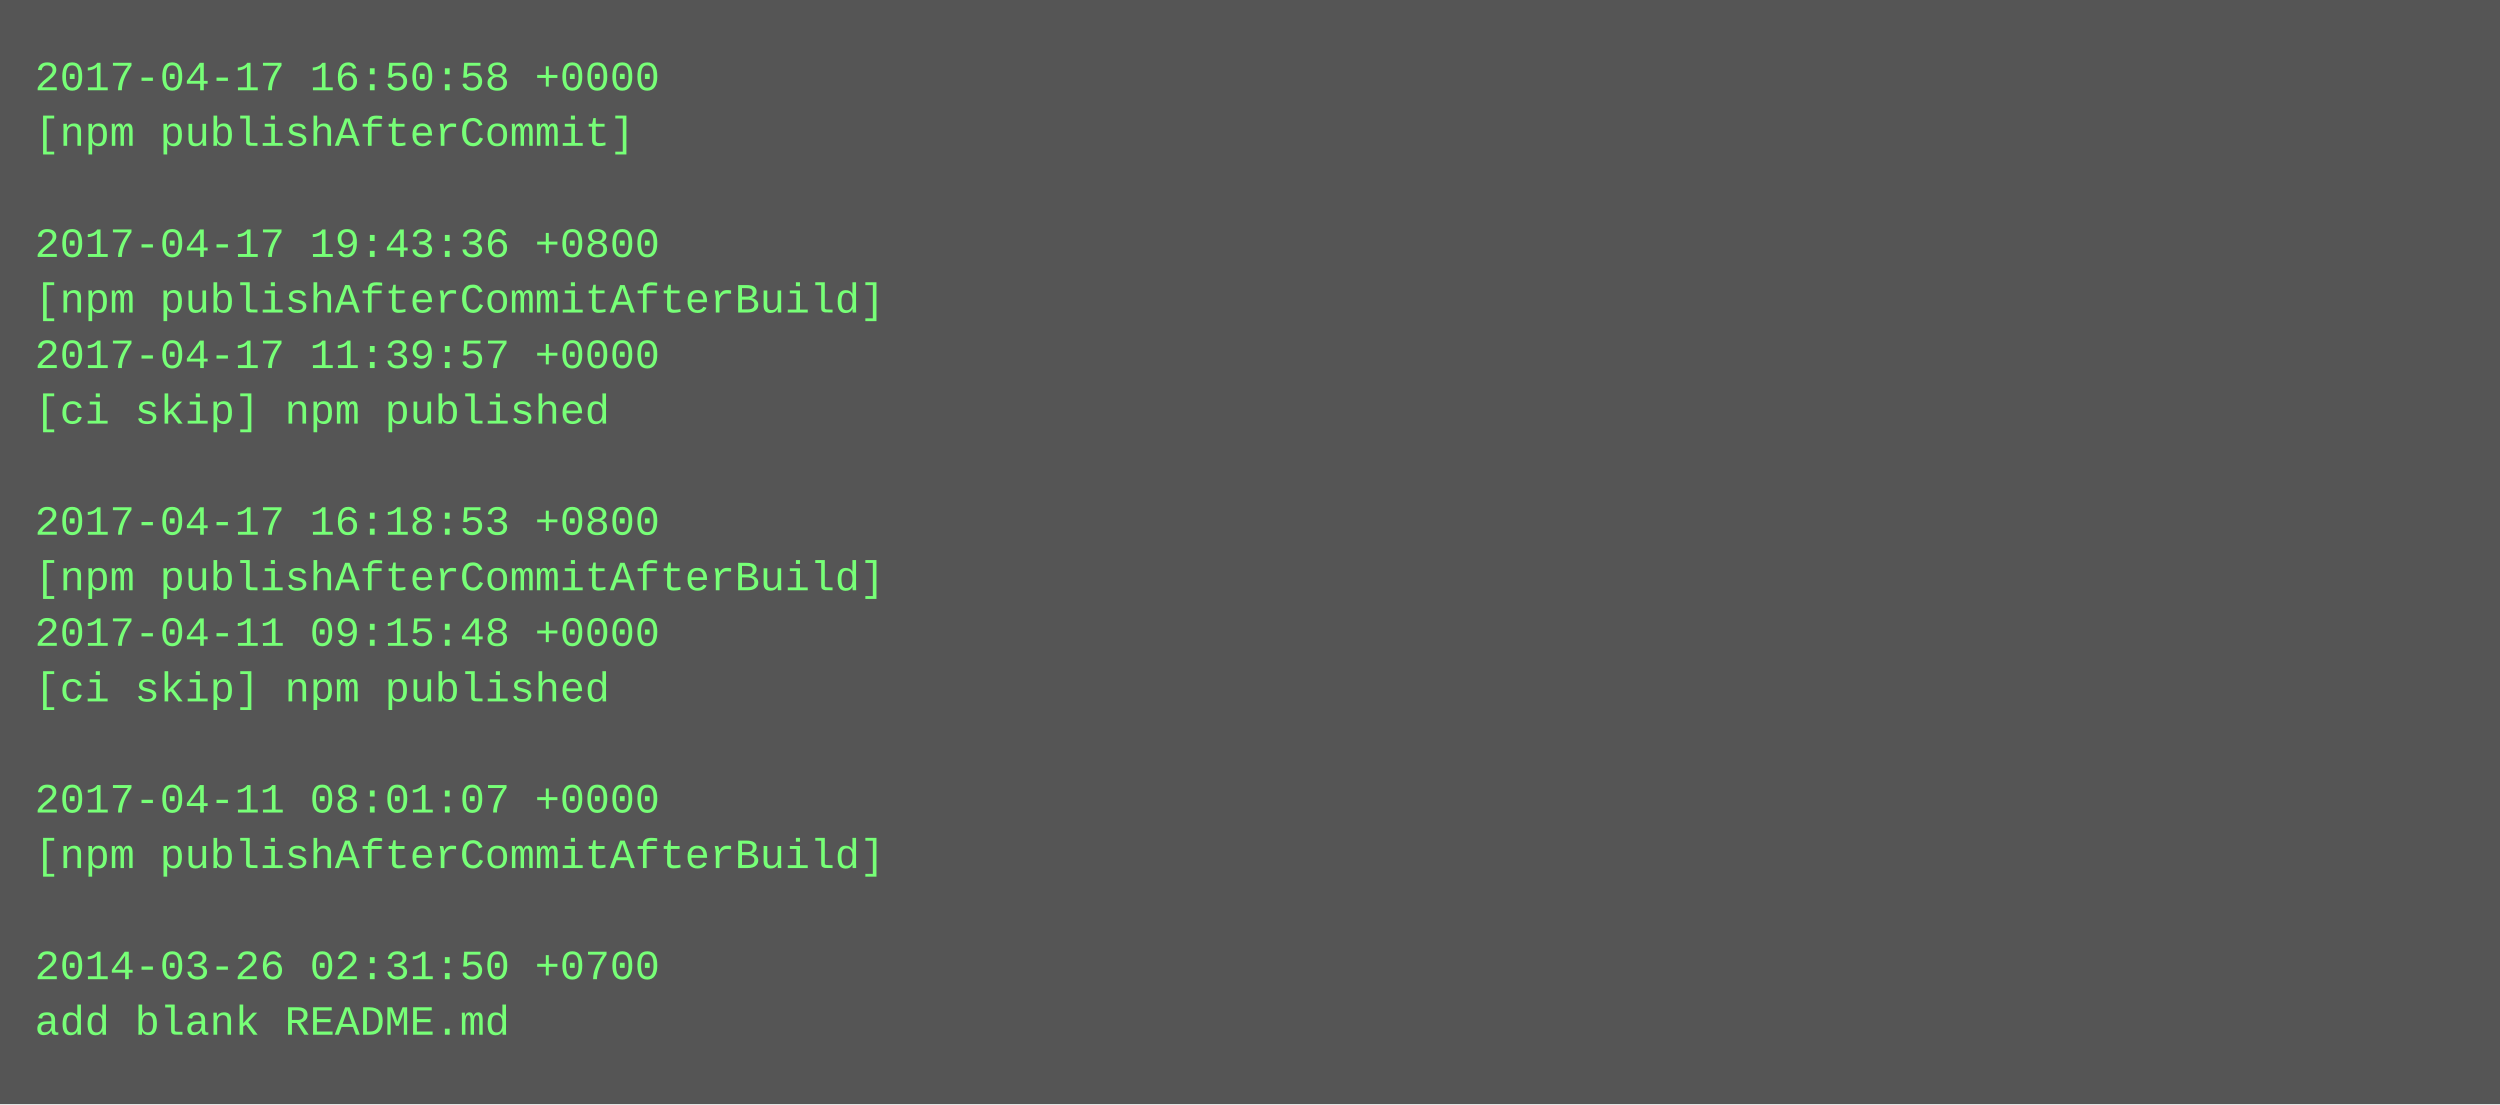
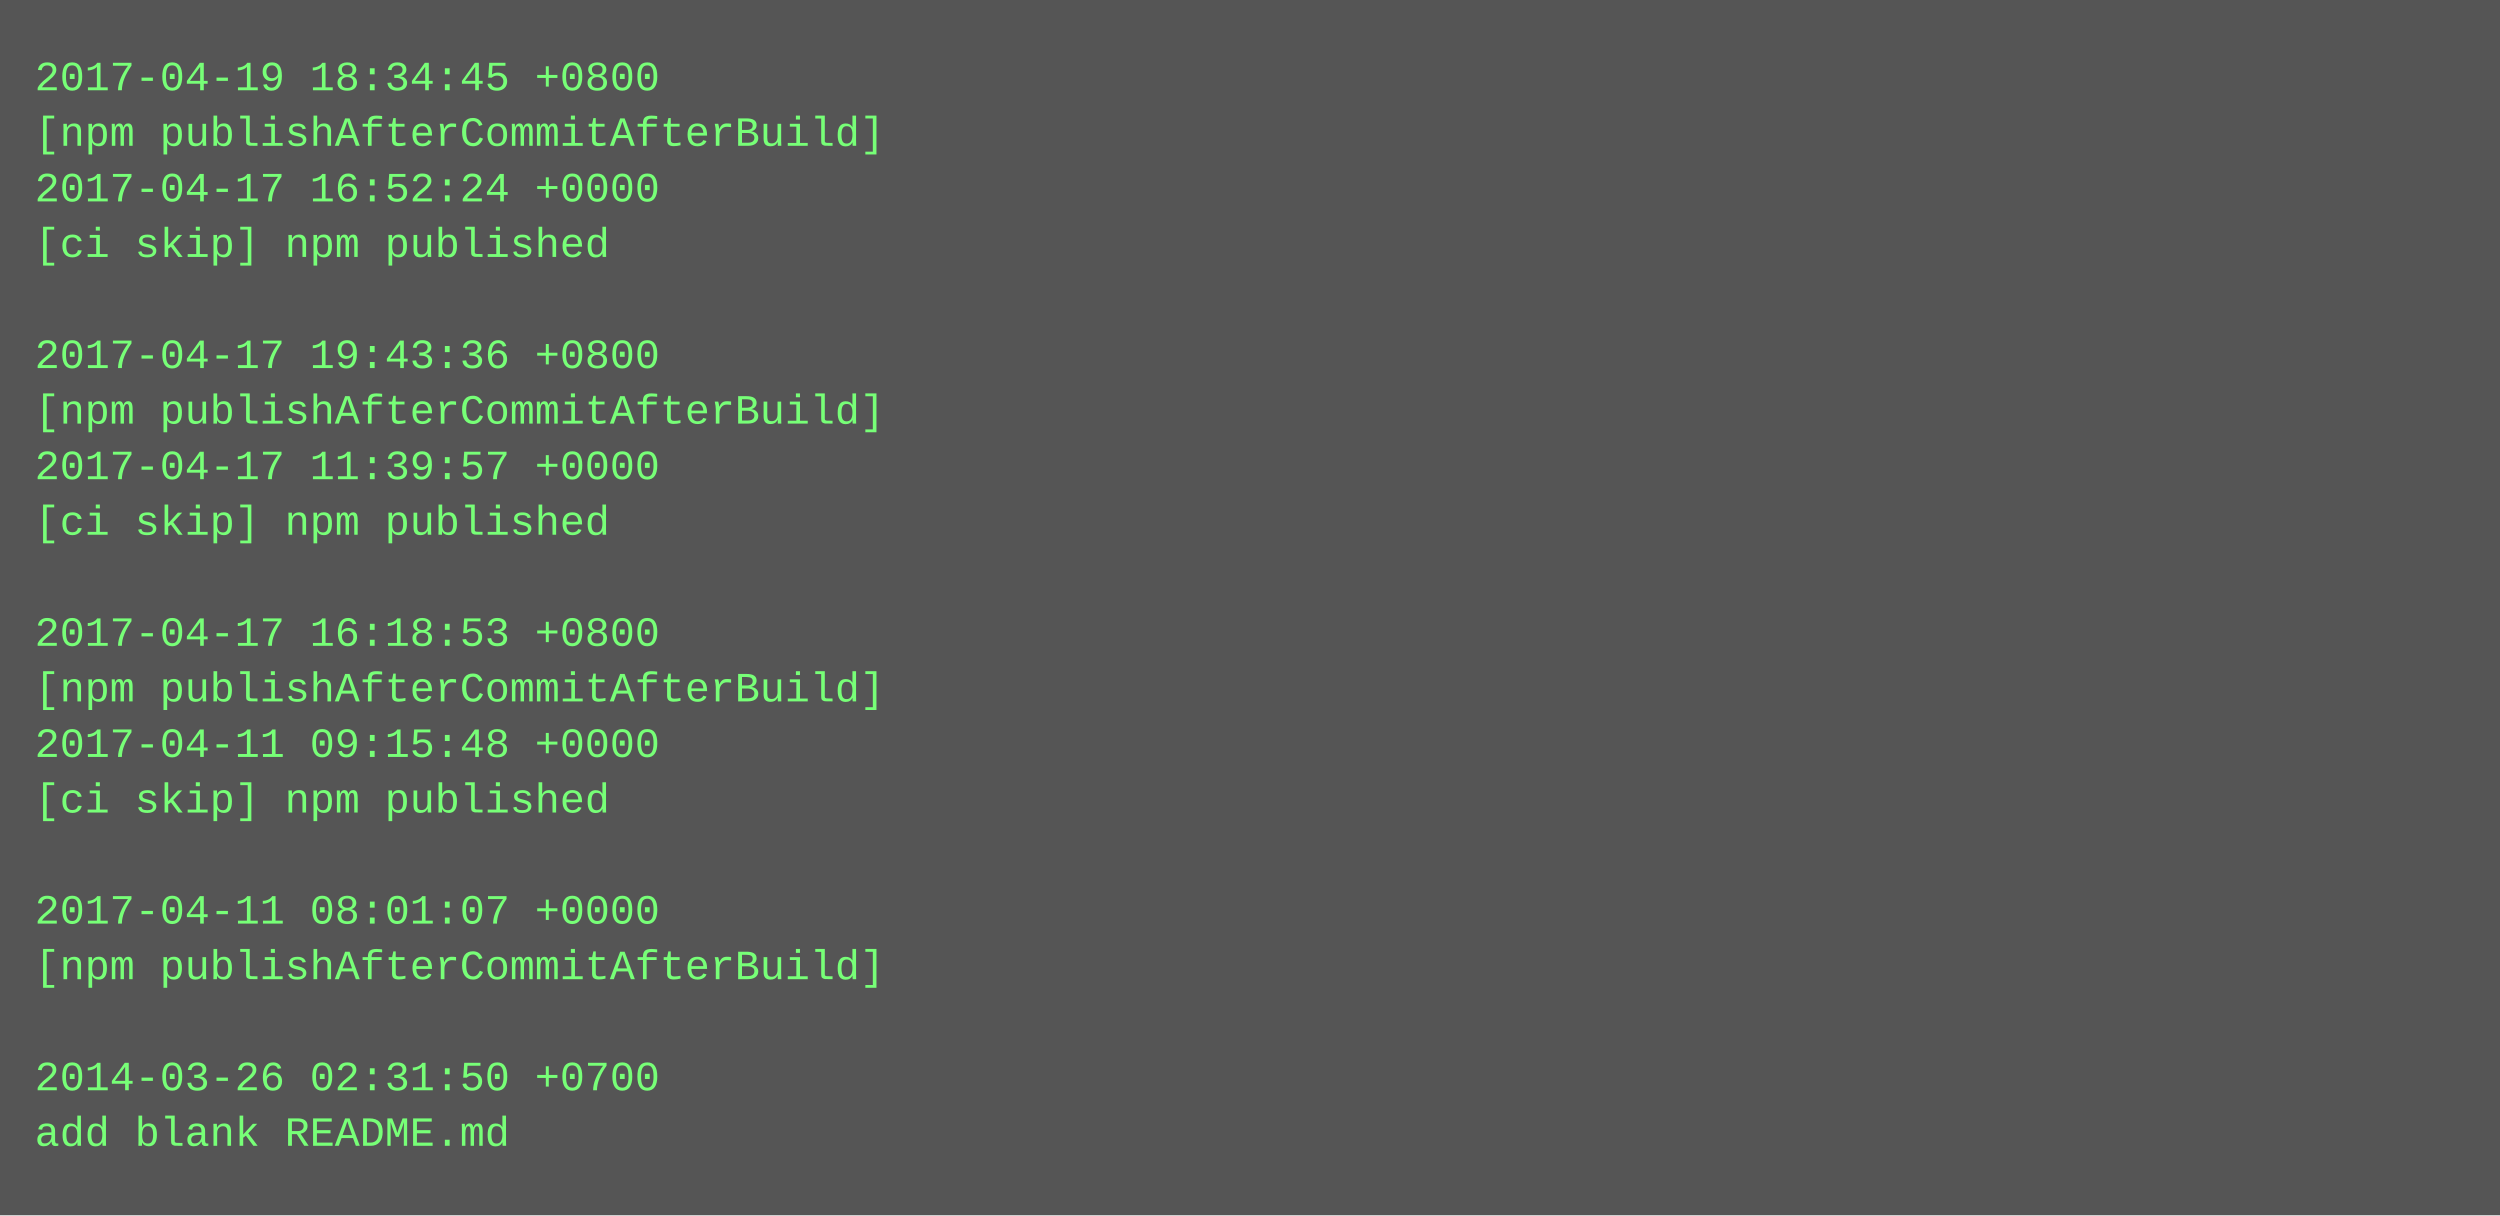
- <svg xmlns="http://www.w3.org/2000/svg" height="318" width="720">
-   <rect height="318" fill="#555" width="720" />
+ <svg xmlns="http://www.w3.org/2000/svg" height="350" width="720">
+   <rect height="350" fill="#555" width="720" />
  <text fill="#7f7" font-family="Courier New" font-size="12" xml:space="preserve">
-     <tspan x="10" y="26">2017-04-17 16:50:58 +0000</tspan>
-     <tspan x="10" y="42">[npm publishAfterCommit]</tspan>
-     <tspan x="10" y="58" />
-     <tspan x="10" y="74">2017-04-17 19:43:36 +0800</tspan>
-     <tspan x="10" y="90">[npm publishAfterCommitAfterBuild]</tspan>
-     <tspan x="10" y="106">2017-04-17 11:39:57 +0000</tspan>
-     <tspan x="10" y="122">[ci skip] npm published</tspan>
-     <tspan x="10" y="138" />
-     <tspan x="10" y="154">2017-04-17 16:18:53 +0800</tspan>
-     <tspan x="10" y="170">[npm publishAfterCommitAfterBuild]</tspan>
-     <tspan x="10" y="186">2017-04-11 09:15:48 +0000</tspan>
-     <tspan x="10" y="202">[ci skip] npm published</tspan>
-     <tspan x="10" y="218" />
-     <tspan x="10" y="234">2017-04-11 08:01:07 +0000</tspan>
-     <tspan x="10" y="250">[npm publishAfterCommitAfterBuild]</tspan>
-     <tspan x="10" y="266" />
-     <tspan x="10" y="282">2014-03-26 02:31:50 +0700</tspan>
-     <tspan x="10" y="298">add blank README.md</tspan>
+     <tspan x="10" y="26">2017-04-19 18:34:45 +0800</tspan>
+     <tspan x="10" y="42">[npm publishAfterCommitAfterBuild]</tspan>
+     <tspan x="10" y="58">2017-04-17 16:52:24 +0000</tspan>
+     <tspan x="10" y="74">[ci skip] npm published</tspan>
+     <tspan x="10" y="90" />
+     <tspan x="10" y="106">2017-04-17 19:43:36 +0800</tspan>
+     <tspan x="10" y="122">[npm publishAfterCommitAfterBuild]</tspan>
+     <tspan x="10" y="138">2017-04-17 11:39:57 +0000</tspan>
+     <tspan x="10" y="154">[ci skip] npm published</tspan>
+     <tspan x="10" y="170" />
+     <tspan x="10" y="186">2017-04-17 16:18:53 +0800</tspan>
+     <tspan x="10" y="202">[npm publishAfterCommitAfterBuild]</tspan>
+     <tspan x="10" y="218">2017-04-11 09:15:48 +0000</tspan>
+     <tspan x="10" y="234">[ci skip] npm published</tspan>
+     <tspan x="10" y="250" />
+     <tspan x="10" y="266">2017-04-11 08:01:07 +0000</tspan>
+     <tspan x="10" y="282">[npm publishAfterCommitAfterBuild]</tspan>
+     <tspan x="10" y="298" />
+     <tspan x="10" y="314">2014-03-26 02:31:50 +0700</tspan>
+     <tspan x="10" y="330">add blank README.md</tspan>
  </text>
</svg>
